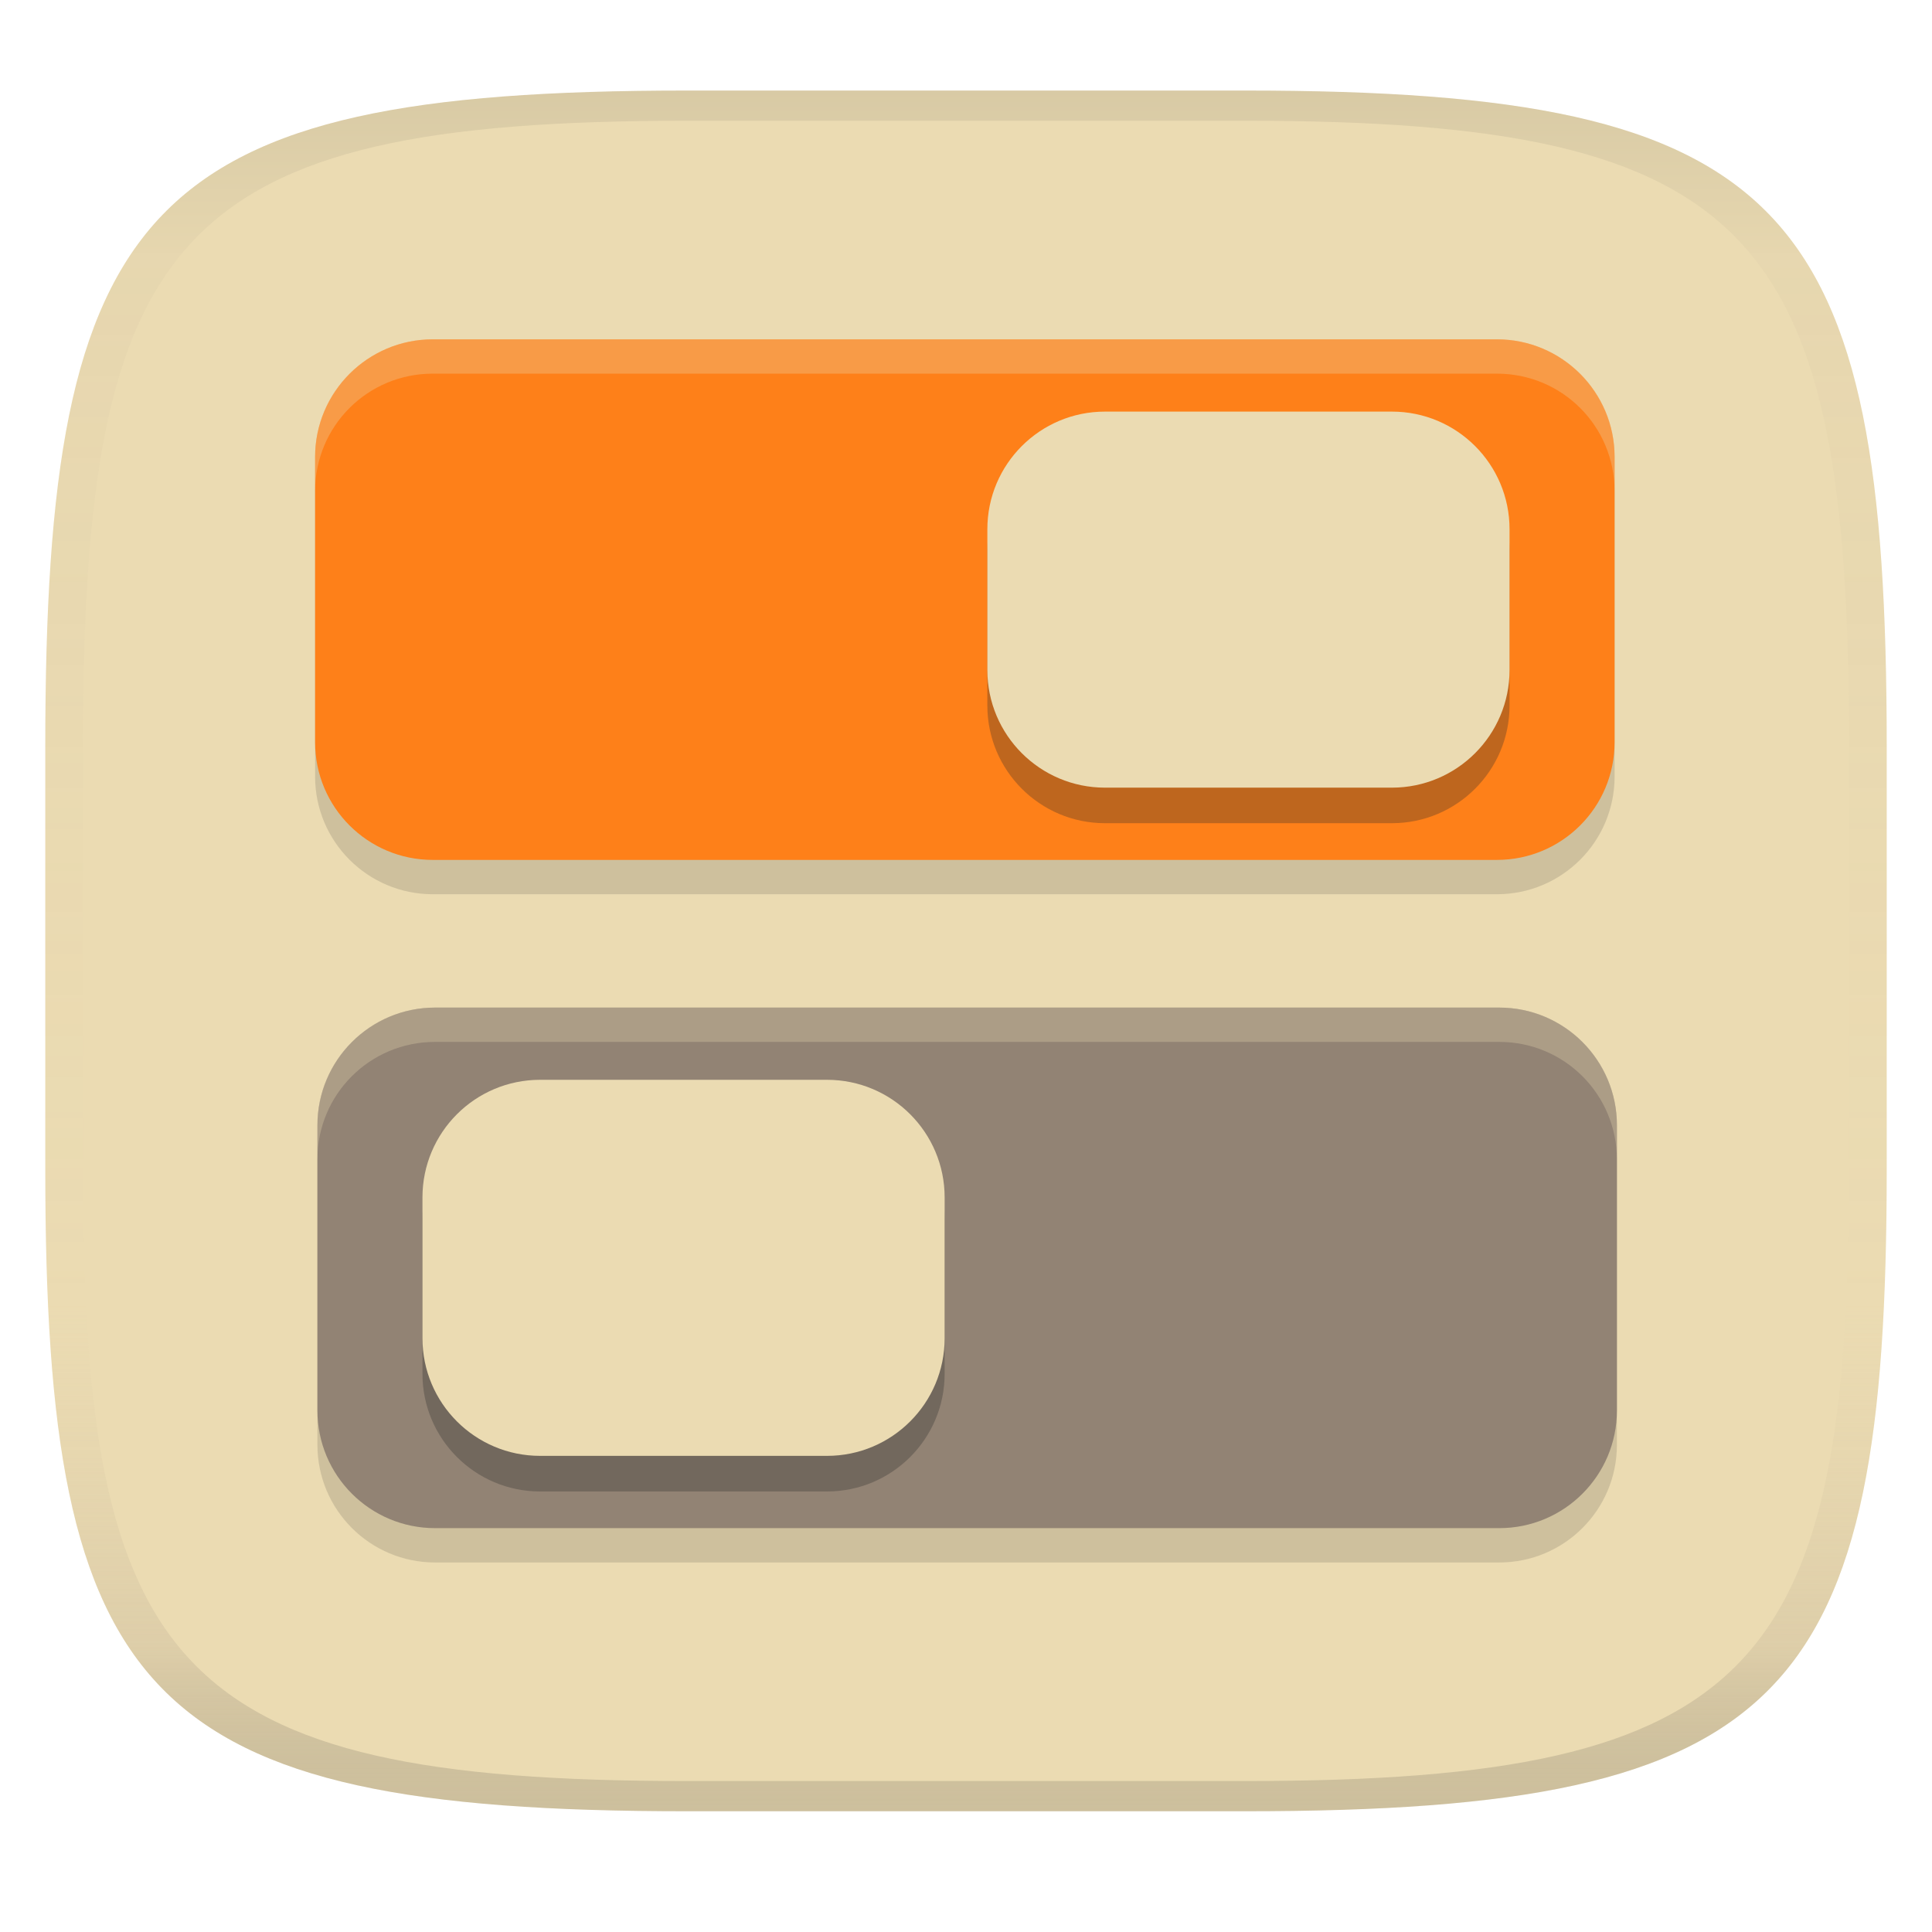
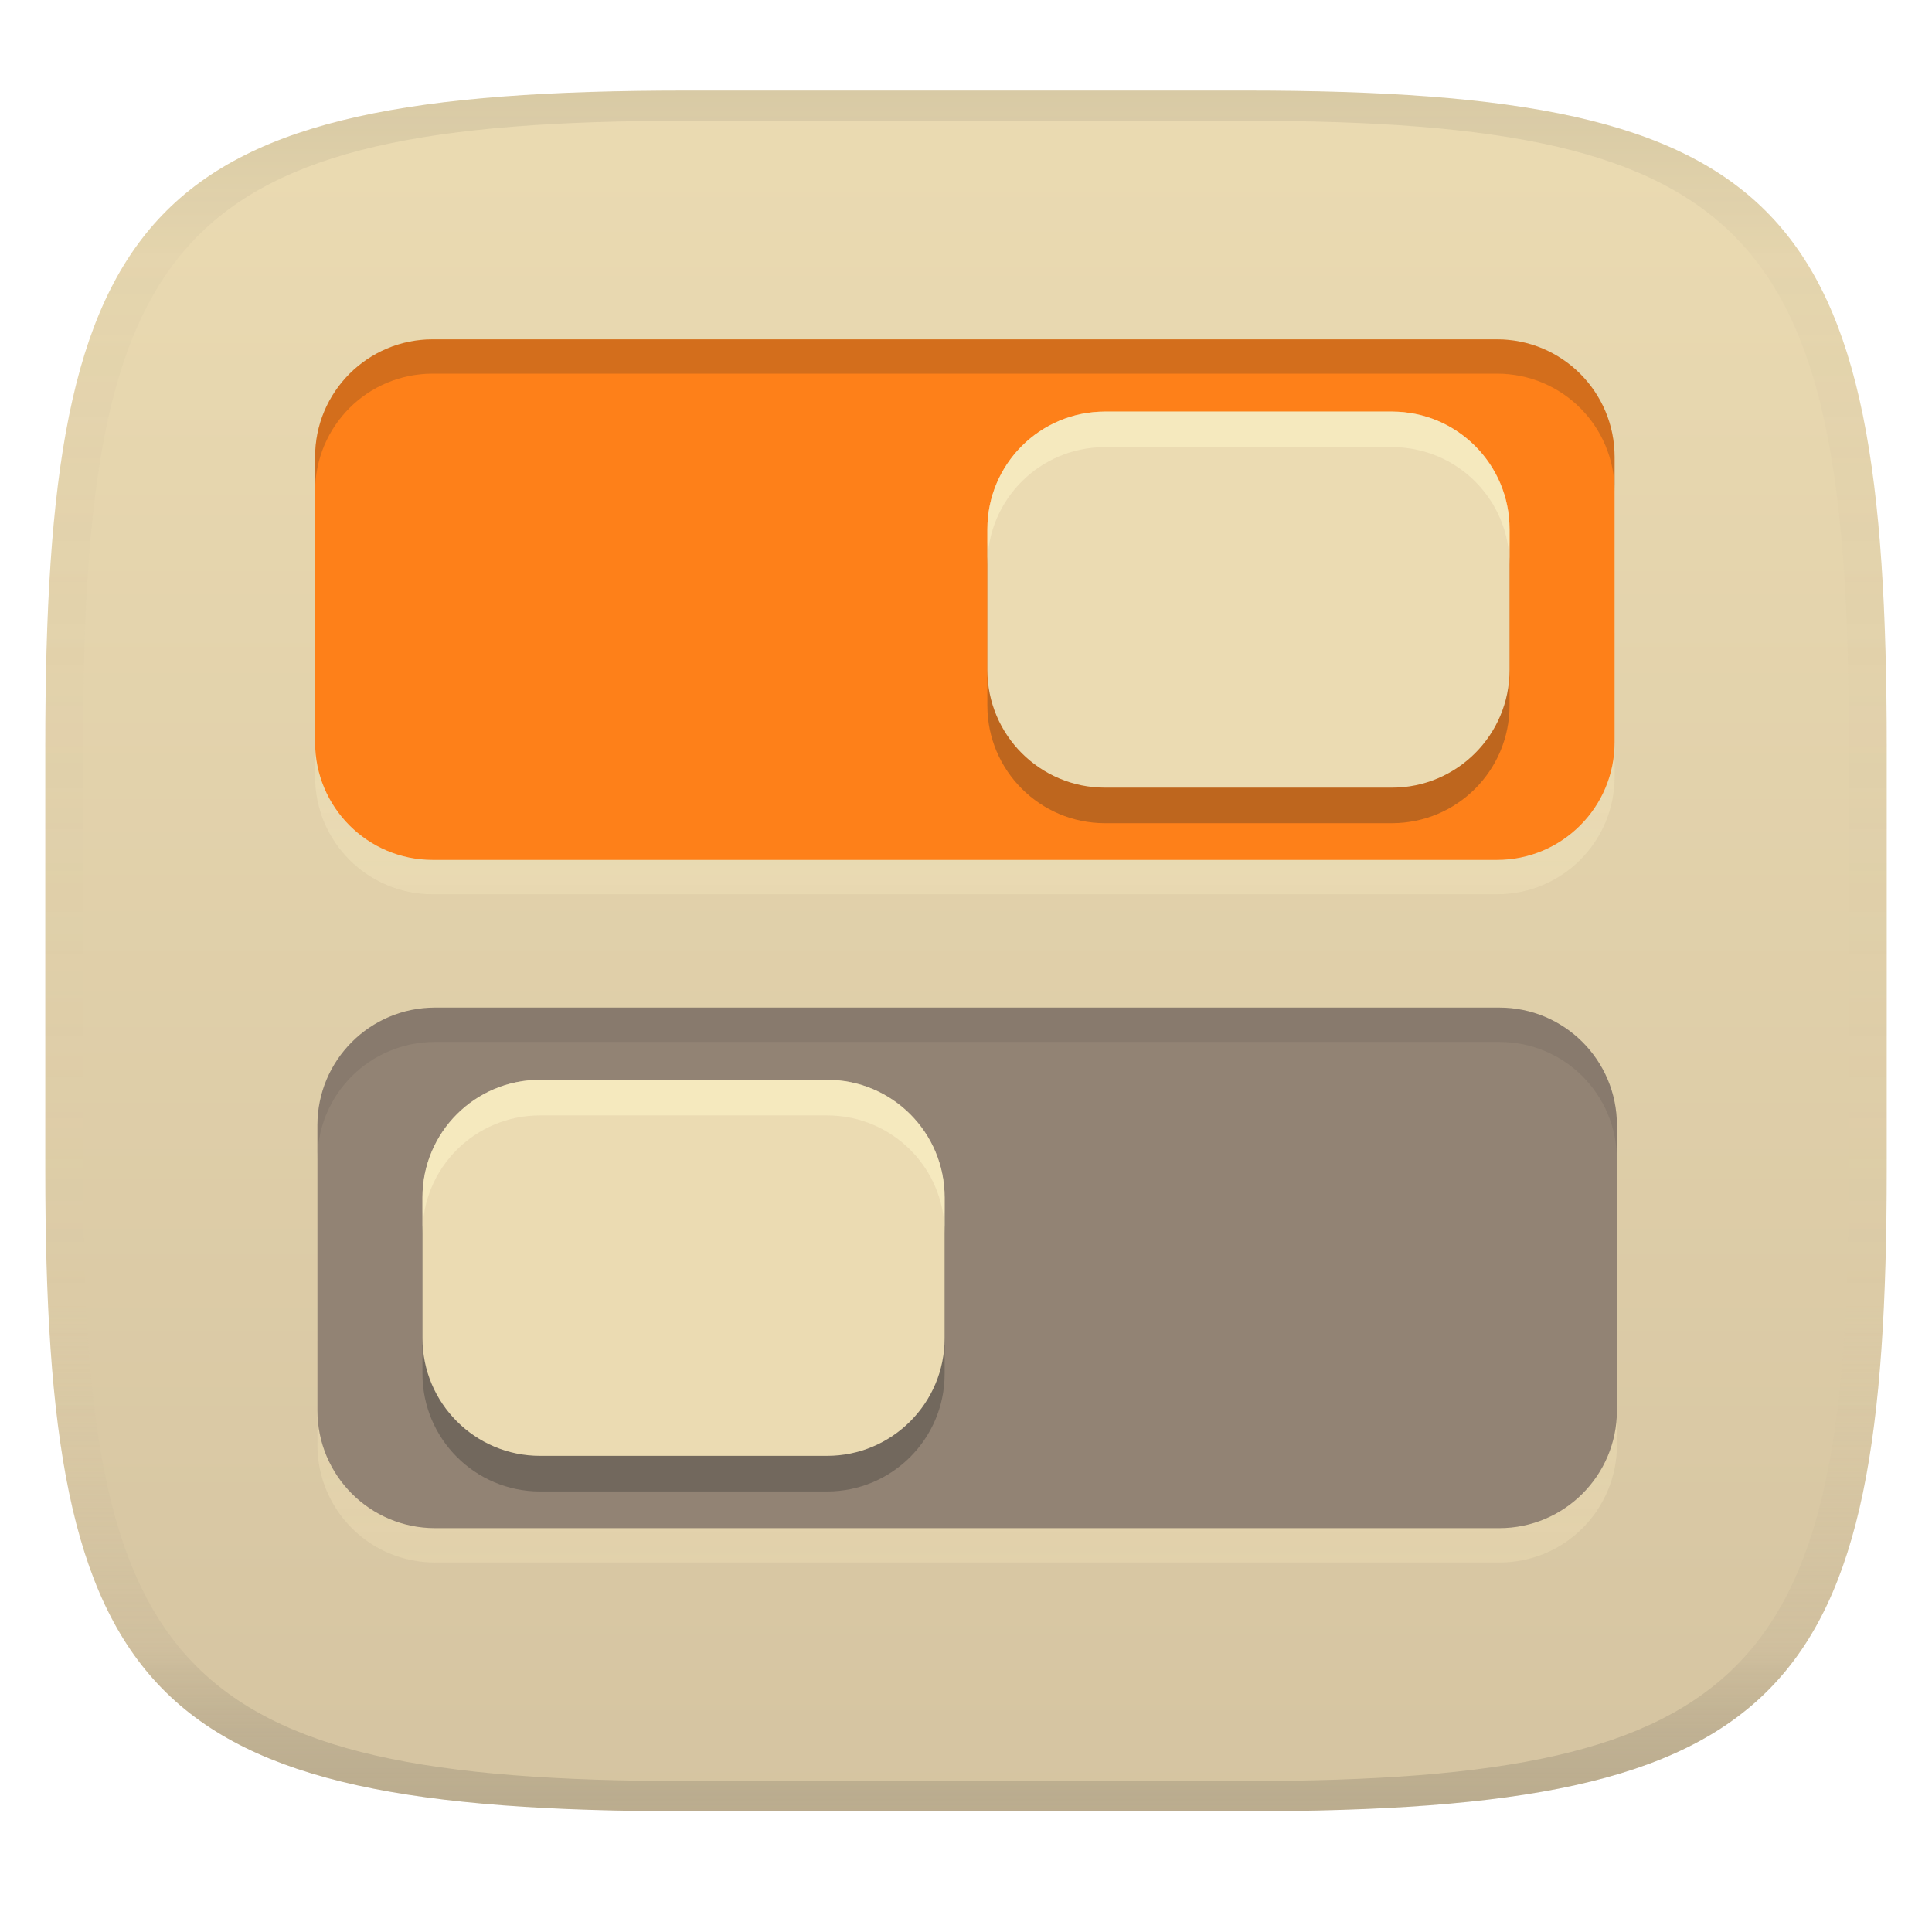
<svg xmlns="http://www.w3.org/2000/svg" width="256" height="256" version="1.1">
  <linearGradient id="b" x1=".5" x2=".5" y2="1" gradientTransform="matrix(244,0,0,228,5.981,12)" gradientUnits="userSpaceOnUse">
    <stop stop-color="#ebdbb2" offset="0" />
-     <stop stop-color="#ebdbb2" offset="1" />
+     <stop stop-color="#d5c4a1" offset="1" />
  </linearGradient>
  <defs>
    <linearGradient id="linearGradient31" x1=".5" x2=".5" y2="1" gradientTransform="matrix(244,0,0,228,5.988,12)" gradientUnits="userSpaceOnUse">
      <stop stop-color="#282828" stop-opacity=".1" offset="0" />
      <stop stop-color="#bdae93" stop-opacity=".1" offset=".1" />
      <stop stop-color="#d5c4a1" stop-opacity="0" offset=".702" />
      <stop stop-color="#bdae93" stop-opacity=".302" offset=".9" />
      <stop stop-color="#282828" stop-opacity=".15" offset="1" />
    </linearGradient>
+     <linearGradient id="linearGradient16" x1="119.86" x2="119.86" y1="44.965" y2="207.04" gradientUnits="userSpaceOnUse">
+       <stop stop-color="#fbf1c7" stop-opacity=".6" offset="0" />
+       <stop stop-color="#ebdbb2" offset="1" />
+     </linearGradient>
  </defs>
  <path d="m165 12c72 0 85 15 85 87v56c0 70-13 85-85 85h-74c-72 0-85-15-85-85v-56c0-72 13-87 85-87z" fill="url(#b)" style="isolation:isolate" />
-   <rect x="41.752" y="49.513" width="172.19" height="68.977" ry="15.587" fill="#282828" opacity=".15" stroke-linecap="square" stroke-linejoin="round" stroke-miterlimit="0" stroke-width="5.223" style="paint-order:markers fill stroke" />
+   <path d="m57.34 49.514c-8.635 0-15.588 6.951-15.588 15.586v37.803c0 8.635 6.953 15.588 15.588 15.588h141.02c8.635 0 15.586-6.953 15.586-15.588v-37.803c0-8.635-6.951-15.586-15.586-15.586h-141.02zm0.307 88.547c-8.635 0-15.586 6.951-15.586 15.586v37.803c0 8.635 6.951 15.588 15.586 15.588h141.02c8.635 0 15.588-6.953 15.588-15.588v-37.803c0-8.635-6.953-15.586-15.588-15.586h-141.02z" fill="url(#linearGradient16)" opacity=".5" style="paint-order:markers fill stroke" />
  <rect x="41.752" y="44.965" width="172.19" height="68.977" ry="15.587" fill="#fe8019" stroke-linecap="square" stroke-linejoin="round" stroke-miterlimit="0" stroke-width="5.223" style="paint-order:markers fill stroke" />
  <rect x="130.83" y="57.28" width="69.192" height="51.797" ry="15.587" fill="#282828" opacity=".3" stroke-linecap="square" stroke-linejoin="round" stroke-miterlimit="0" stroke-width="5.223" style="paint-order:markers fill stroke" />
  <rect x="130.83" y="54.539" width="69.192" height="49.829" ry="15.587" fill="#ebdbb2" stroke-linecap="square" stroke-linejoin="round" stroke-miterlimit="0" stroke-width="5.223" style="paint-order:markers fill stroke" />
-   <path d="m57.338 44.965c-8.635 0-15.587 6.951-15.587 15.586v4.55c0-8.635 6.951-15.589 15.587-15.589h141.02c8.635 0 15.586 6.953 15.586 15.589v-4.55c0-8.635-6.951-15.586-15.586-15.586z" fill="#ebdbb2" opacity=".3" stroke-linecap="square" stroke-linejoin="round" stroke-miterlimit="0" stroke-width="5.223" style="paint-order:markers fill stroke" />
-   <rect transform="scale(-1,1)" x="-214.25" y="138.06" width="172.19" height="68.977" ry="15.587" fill="#282828" opacity=".15" stroke-linecap="square" stroke-linejoin="round" stroke-miterlimit="0" stroke-width="5.223" style="paint-order:markers fill stroke" />
+   <path d="m146.42 54.539c-8.635 0-15.588 6.953-15.588 15.588v4.709c0-8.635 6.953-15.588 15.588-15.588h38.018c8.635 0 15.586 6.953 15.586 15.588v-4.709c0-8.635-6.951-15.588-15.586-15.588z" fill="#fbf1c7" opacity=".6" style="paint-order:markers fill stroke" />
+   <path d="m57.338 44.965c-8.635 0-15.587 6.951-15.587 15.586v4.55c0-8.635 6.951-15.589 15.587-15.589h141.02c8.635 0 15.586 6.953 15.586 15.589v-4.55c0-8.635-6.951-15.586-15.586-15.586z" fill="#282828" opacity=".2" stroke-linecap="square" stroke-linejoin="round" stroke-miterlimit="0" stroke-width="5.223" style="paint-order:markers fill stroke" />
  <rect transform="scale(-1,1)" x="-214.25" y="133.51" width="172.19" height="68.977" ry="15.587" fill="#928374" stroke-linecap="square" stroke-linejoin="round" stroke-miterlimit="0" stroke-width="5.223" style="paint-order:markers fill stroke" />
  <rect transform="scale(-1,1)" x="-125.17" y="145.83" width="69.192" height="51.797" ry="15.587" fill="#282828" opacity=".3" stroke-linecap="square" stroke-linejoin="round" stroke-miterlimit="0" stroke-width="5.223" style="paint-order:markers fill stroke" />
  <rect transform="scale(-1,1)" x="-125.17" y="143.08" width="69.192" height="49.829" ry="15.587" fill="#ebdbb2" stroke-linecap="square" stroke-linejoin="round" stroke-miterlimit="0" stroke-width="5.223" style="paint-order:markers fill stroke" />
-   <path d="m198.66 133.51c8.635 0 15.586 6.951 15.586 15.586v4.55c0-8.635-6.951-15.589-15.586-15.589h-141.02c-8.635 0-15.587 6.953-15.587 15.589v-4.55c0-8.635 6.951-15.586 15.587-15.586z" fill="#ebdbb2" opacity=".3" stroke-linecap="square" stroke-linejoin="round" stroke-miterlimit="0" stroke-width="5.223" style="paint-order:markers fill stroke" />
+   <path d="m71.564 143.08c-8.635 0-15.586 6.953-15.586 15.588v4.717c0-8.635 6.951-15.586 15.586-15.586h38.018c8.635 0 15.588 6.951 15.588 15.586v-4.717c0-8.635-6.953-15.588-15.588-15.588z" fill="#fbf1c7" opacity=".6" style="paint-order:markers fill stroke" />
+   <path d="m198.66 133.51c8.635 0 15.586 6.951 15.586 15.586v4.55c0-8.635-6.951-15.589-15.586-15.589h-141.02c-8.635 0-15.587 6.953-15.587 15.589v-4.55c0-8.635 6.951-15.586 15.587-15.586z" fill="#282828" opacity=".1" stroke-linecap="square" stroke-linejoin="round" stroke-miterlimit="0" stroke-width="5.223" style="paint-order:markers fill stroke" />
  <path d="m91 12c-72 0-85 15-85 87v56c0 70 13 85 85 85h74c72 0 85-15 85-85v-56c0-72-13-87-85-87zm0 4h74c68 0 80 15 80 83v56c0 66-12 81-80 81h-74c-68 0-80-15-80-81v-56c0-68 12-83 80-83z" fill="url(#linearGradient31)" style="isolation:isolate" />
</svg>
